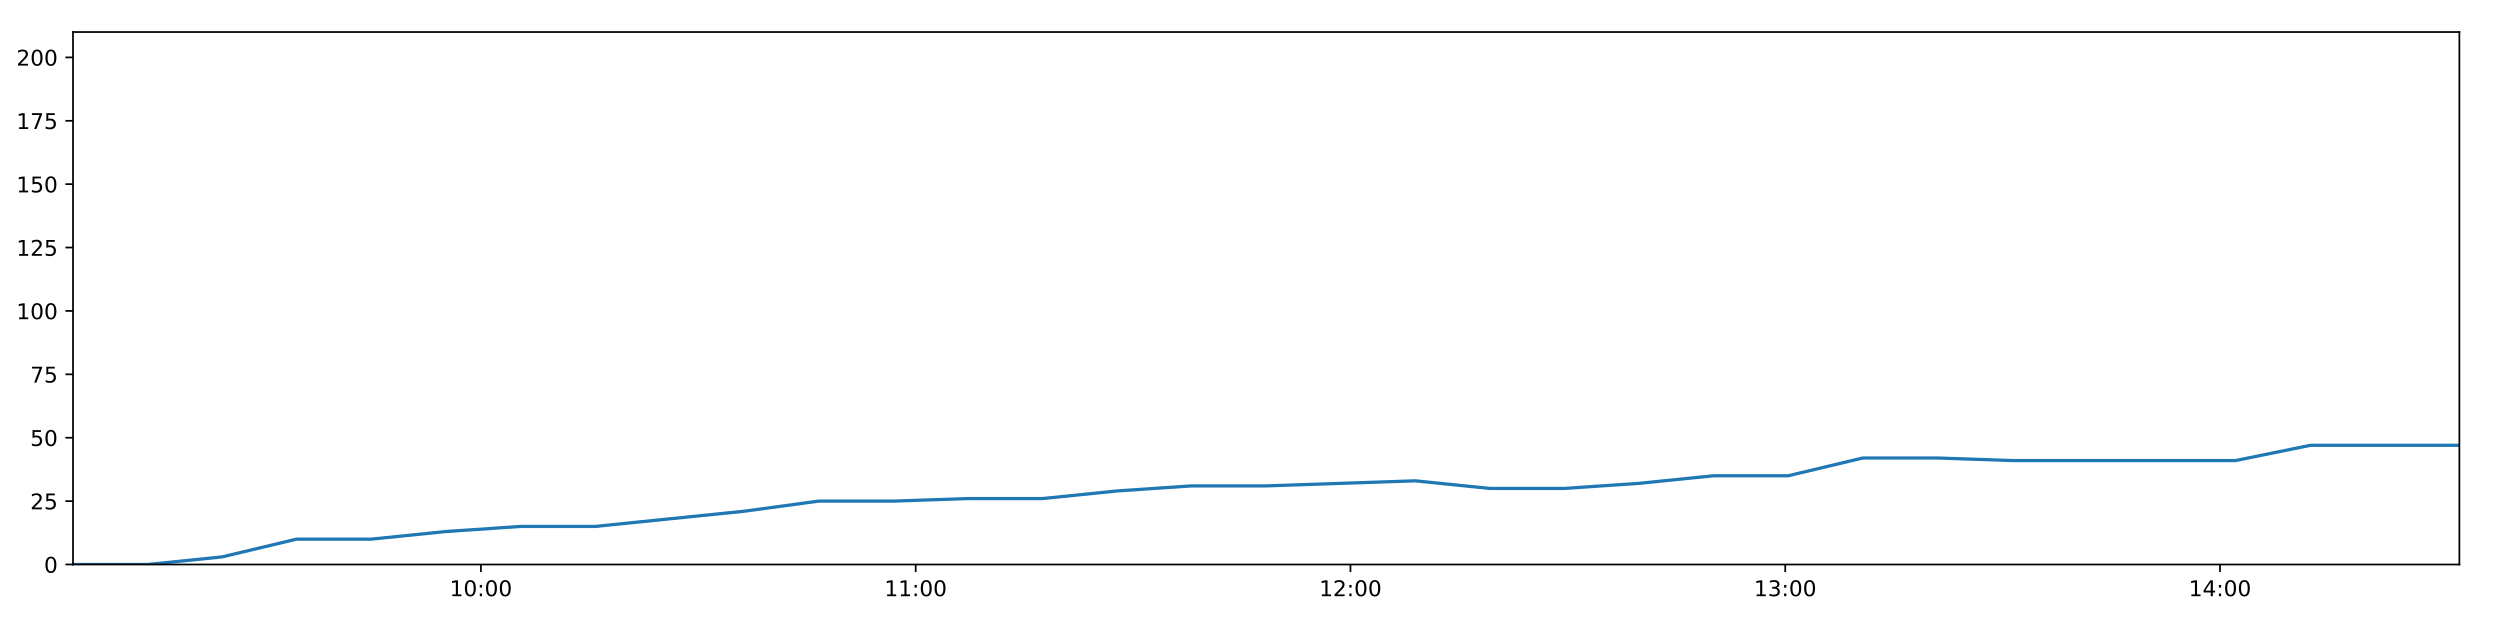
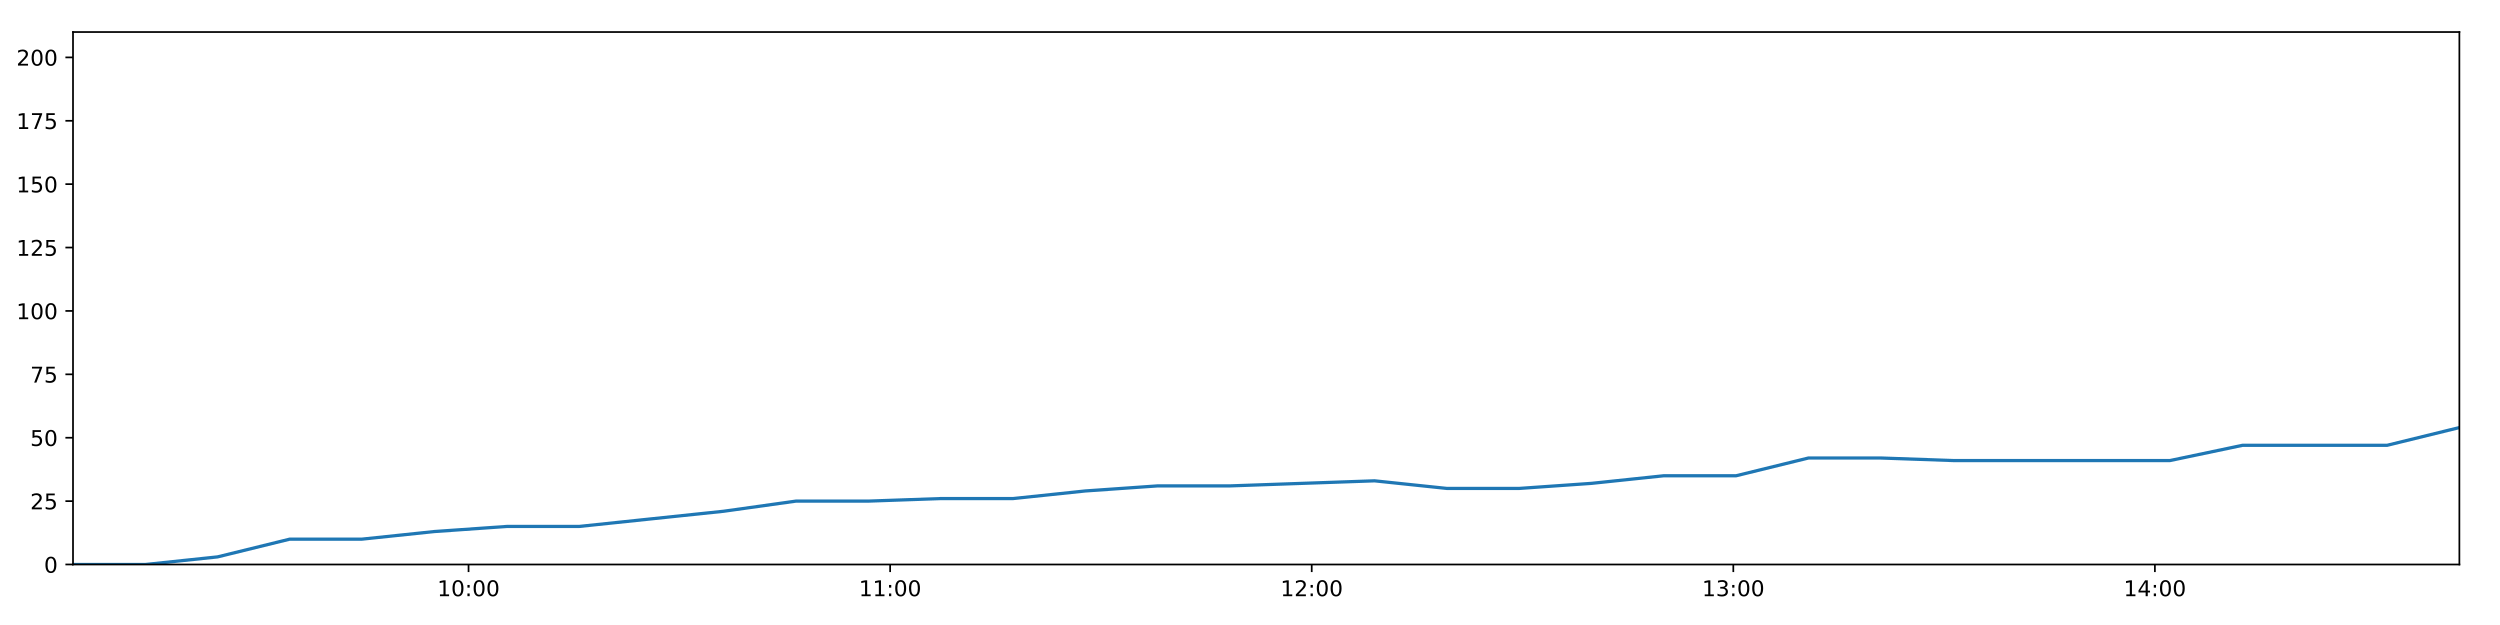
<svg xmlns="http://www.w3.org/2000/svg" xmlns:xlink="http://www.w3.org/1999/xlink" height="288pt" version="1.1" viewBox="0 0 1152 288" width="1152pt">
  <defs>
    <style type="text/css">
*{stroke-linecap:butt;stroke-linejoin:round;}
  </style>
  </defs>
  <g id="figure_1">
    <g id="patch_1">
      <path d="M 0 288  L 1152 288  L 1152 0  L 0 0  z " style="fill:#ffffff;" />
    </g>
    <g id="axes_1">
      <g id="patch_2">
        <path d="M 33.64 260.12  L 1133.28 260.12  L 1133.28 14.76  L 33.64 14.76  z " style="fill:#ffffff;" />
      </g>
      <g id="matplotlib.axis_1">
        <g id="xtick_1">
          <g id="line2d_1">
            <defs>
-               <path d="M 0 0  L 0 3.5  " id="m0a2155fdb2" style="stroke:#000000;stroke-width:0.8;" />
-             </defs>
-             <g>
-               <use style="stroke:#000000;stroke-width:0.8;" x="221.605" xlink:href="#m0a2155fdb2" y="260.12" />
+               <path d="M 0 0  L 0 3.5  " id="m89db418ce7" style="stroke:#000000;stroke-width:0.8;" />
+             </defs>
+             <g>
+               <use style="stroke:#000000;stroke-width:0.8;" x="215.905" xlink:href="#m89db418ce7" y="260.12" />
            </g>
          </g>
          <g id="text_1">
            <defs>
              <path d="M 12.406 8.297  L 28.516 8.297  L 28.516 63.922  L 10.984 60.406  L 10.984 69.391  L 28.422 72.906  L 38.281 72.906  L 38.281 8.297  L 54.391 8.297  L 54.391 0  L 12.406 0  z " id="DejaVuSans-49" />
              <path d="M 31.781 66.406  Q 24.172 66.406 20.328 58.906  Q 16.5 51.422 16.5 36.375  Q 16.5 21.391 20.328 13.891  Q 24.172 6.391 31.781 6.391  Q 39.453 6.391 43.281 13.891  Q 47.125 21.391 47.125 36.375  Q 47.125 51.422 43.281 58.906  Q 39.453 66.406 31.781 66.406  z M 31.781 74.219  Q 44.047 74.219 50.516 64.516  Q 56.984 54.828 56.984 36.375  Q 56.984 17.969 50.516 8.266  Q 44.047 -1.422 31.781 -1.422  Q 19.531 -1.422 13.062 8.266  Q 6.594 17.969 6.594 36.375  Q 6.594 54.828 13.062 64.516  Q 19.531 74.219 31.781 74.219  z " id="DejaVuSans-48" />
              <path d="M 11.719 12.406  L 22.016 12.406  L 22.016 0  L 11.719 0  z M 11.719 51.703  L 22.016 51.703  L 22.016 39.312  L 11.719 39.312  z " id="DejaVuSans-58" />
            </defs>
-             <g transform="translate(207.1952 274.7184)scale(0.1 -0.1)">
+             <g transform="translate(201.4958 274.7184)scale(0.1 -0.1)">
              <use xlink:href="#DejaVuSans-49" />
              <use x="63.623" xlink:href="#DejaVuSans-48" />
              <use x="127.246" xlink:href="#DejaVuSans-58" />
              <use x="160.938" xlink:href="#DejaVuSans-48" />
              <use x="224.561" xlink:href="#DejaVuSans-48" />
            </g>
          </g>
        </g>
        <g id="xtick_2">
          <g id="line2d_2">
            <g>
-               <use style="stroke:#000000;stroke-width:0.8;" x="421.947" xlink:href="#m0a2155fdb2" y="260.12" />
+               <use style="stroke:#000000;stroke-width:0.8;" x="410.173" xlink:href="#m89db418ce7" y="260.12" />
            </g>
          </g>
          <g id="text_2">
-             <g transform="translate(407.5378 274.7184)scale(0.1 -0.1)">
+             <g transform="translate(395.7636 274.7184)scale(0.1 -0.1)">
              <use xlink:href="#DejaVuSans-49" />
              <use x="63.623" xlink:href="#DejaVuSans-49" />
              <use x="127.246" xlink:href="#DejaVuSans-58" />
              <use x="160.938" xlink:href="#DejaVuSans-48" />
              <use x="224.561" xlink:href="#DejaVuSans-48" />
            </g>
          </g>
        </g>
        <g id="xtick_3">
          <g id="line2d_3">
            <g>
-               <use style="stroke:#000000;stroke-width:0.8;" x="622.29" xlink:href="#m0a2155fdb2" y="260.12" />
+               <use style="stroke:#000000;stroke-width:0.8;" x="604.441" xlink:href="#m89db418ce7" y="260.12" />
            </g>
          </g>
          <g id="text_3">
            <defs>
              <path d="M 19.188 8.297  L 53.609 8.297  L 53.609 0  L 7.328 0  L 7.328 8.297  Q 12.938 14.109 22.625 23.891  Q 32.328 33.688 34.812 36.531  Q 39.547 41.844 41.422 45.531  Q 43.312 49.219 43.312 52.781  Q 43.312 58.594 39.234 62.25  Q 35.156 65.922 28.609 65.922  Q 23.969 65.922 18.812 64.312  Q 13.672 62.703 7.812 59.422  L 7.812 69.391  Q 13.766 71.781 18.938 73  Q 24.125 74.219 28.422 74.219  Q 39.75 74.219 46.484 68.547  Q 53.219 62.891 53.219 53.422  Q 53.219 48.922 51.531 44.891  Q 49.859 40.875 45.406 35.406  Q 44.188 33.984 37.641 27.219  Q 31.109 20.453 19.188 8.297  z " id="DejaVuSans-50" />
            </defs>
-             <g transform="translate(607.8804 274.7184)scale(0.1 -0.1)">
+             <g transform="translate(590.0314 274.7184)scale(0.1 -0.1)">
              <use xlink:href="#DejaVuSans-49" />
              <use x="63.623" xlink:href="#DejaVuSans-50" />
              <use x="127.246" xlink:href="#DejaVuSans-58" />
              <use x="160.938" xlink:href="#DejaVuSans-48" />
              <use x="224.561" xlink:href="#DejaVuSans-48" />
            </g>
          </g>
        </g>
        <g id="xtick_4">
          <g id="line2d_4">
            <g>
-               <use style="stroke:#000000;stroke-width:0.8;" x="822.632" xlink:href="#m0a2155fdb2" y="260.12" />
+               <use style="stroke:#000000;stroke-width:0.8;" x="798.709" xlink:href="#m89db418ce7" y="260.12" />
            </g>
          </g>
          <g id="text_4">
            <defs>
              <path d="M 40.578 39.312  Q 47.656 37.797 51.625 33  Q 55.609 28.219 55.609 21.188  Q 55.609 10.406 48.188 4.484  Q 40.766 -1.422 27.094 -1.422  Q 22.516 -1.422 17.656 -0.516  Q 12.797 0.391 7.625 2.203  L 7.625 11.719  Q 11.719 9.328 16.594 8.109  Q 21.484 6.891 26.812 6.891  Q 36.078 6.891 40.938 10.547  Q 45.797 14.203 45.797 21.188  Q 45.797 27.641 41.281 31.266  Q 36.766 34.906 28.719 34.906  L 20.219 34.906  L 20.219 43.016  L 29.109 43.016  Q 36.375 43.016 40.234 45.922  Q 44.094 48.828 44.094 54.297  Q 44.094 59.906 40.109 62.906  Q 36.141 65.922 28.719 65.922  Q 24.656 65.922 20.016 65.031  Q 15.375 64.156 9.812 62.312  L 9.812 71.094  Q 15.438 72.656 20.344 73.438  Q 25.25 74.219 29.594 74.219  Q 40.828 74.219 47.359 69.109  Q 53.906 64.016 53.906 55.328  Q 53.906 49.266 50.438 45.094  Q 46.969 40.922 40.578 39.312  z " id="DejaVuSans-51" />
            </defs>
-             <g transform="translate(808.223 274.7184)scale(0.1 -0.1)">
+             <g transform="translate(784.2992 274.7184)scale(0.1 -0.1)">
              <use xlink:href="#DejaVuSans-49" />
              <use x="63.623" xlink:href="#DejaVuSans-51" />
              <use x="127.246" xlink:href="#DejaVuSans-58" />
              <use x="160.938" xlink:href="#DejaVuSans-48" />
              <use x="224.561" xlink:href="#DejaVuSans-48" />
            </g>
          </g>
        </g>
        <g id="xtick_5">
          <g id="line2d_5">
            <g>
-               <use style="stroke:#000000;stroke-width:0.8;" x="1022.975" xlink:href="#m0a2155fdb2" y="260.12" />
+               <use style="stroke:#000000;stroke-width:0.8;" x="992.976" xlink:href="#m89db418ce7" y="260.12" />
            </g>
          </g>
          <g id="text_5">
            <defs>
              <path d="M 37.797 64.312  L 12.891 25.391  L 37.797 25.391  z M 35.203 72.906  L 47.609 72.906  L 47.609 25.391  L 58.016 25.391  L 58.016 17.188  L 47.609 17.188  L 47.609 0  L 37.797 0  L 37.797 17.188  L 4.891 17.188  L 4.891 26.703  z " id="DejaVuSans-52" />
            </defs>
-             <g transform="translate(1008.566 274.7184)scale(0.1 -0.1)">
+             <g transform="translate(978.567 274.7184)scale(0.1 -0.1)">
              <use xlink:href="#DejaVuSans-49" />
              <use x="63.623" xlink:href="#DejaVuSans-52" />
              <use x="127.246" xlink:href="#DejaVuSans-58" />
              <use x="160.938" xlink:href="#DejaVuSans-48" />
              <use x="224.561" xlink:href="#DejaVuSans-48" />
            </g>
          </g>
        </g>
      </g>
      <g id="matplotlib.axis_2">
        <g id="ytick_1">
          <g id="line2d_6">
            <defs>
-               <path d="M 0 0  L -3.5 0  " id="m4eae3145ee" style="stroke:#000000;stroke-width:0.8;" />
-             </defs>
-             <g>
-               <use style="stroke:#000000;stroke-width:0.8;" x="33.64" xlink:href="#m4eae3145ee" y="260.12" />
+               <path d="M 0 0  L -3.5 0  " id="m0c6baa6f64" style="stroke:#000000;stroke-width:0.8;" />
+             </defs>
+             <g>
+               <use style="stroke:#000000;stroke-width:0.8;" x="33.64" xlink:href="#m0c6baa6f64" y="260.12" />
            </g>
          </g>
          <g id="text_6">
            <g transform="translate(20.2775 263.9192)scale(0.1 -0.1)">
              <use xlink:href="#DejaVuSans-48" />
            </g>
          </g>
        </g>
        <g id="ytick_2">
          <g id="line2d_7">
            <g>
-               <use style="stroke:#000000;stroke-width:0.8;" x="33.64" xlink:href="#m4eae3145ee" y="230.91" />
+               <use style="stroke:#000000;stroke-width:0.8;" x="33.64" xlink:href="#m0c6baa6f64" y="230.91" />
            </g>
          </g>
          <g id="text_7">
            <defs>
              <path d="M 10.797 72.906  L 49.516 72.906  L 49.516 64.594  L 19.828 64.594  L 19.828 46.734  Q 21.969 47.469 24.109 47.828  Q 26.266 48.188 28.422 48.188  Q 40.625 48.188 47.75 41.5  Q 54.891 34.812 54.891 23.391  Q 54.891 11.625 47.562 5.094  Q 40.234 -1.422 26.906 -1.422  Q 22.312 -1.422 17.547 -0.641  Q 12.797 0.141 7.719 1.703  L 7.719 11.625  Q 12.109 9.234 16.797 8.062  Q 21.484 6.891 26.703 6.891  Q 35.156 6.891 40.078 11.328  Q 45.016 15.766 45.016 23.391  Q 45.016 31 40.078 35.438  Q 35.156 39.891 26.703 39.891  Q 22.75 39.891 18.812 39.016  Q 14.891 38.141 10.797 36.281  z " id="DejaVuSans-53" />
            </defs>
            <g transform="translate(13.915 234.7097)scale(0.1 -0.1)">
              <use xlink:href="#DejaVuSans-50" />
              <use x="63.623" xlink:href="#DejaVuSans-53" />
            </g>
          </g>
        </g>
        <g id="ytick_3">
          <g id="line2d_8">
            <g>
-               <use style="stroke:#000000;stroke-width:0.8;" x="33.64" xlink:href="#m4eae3145ee" y="201.701" />
+               <use style="stroke:#000000;stroke-width:0.8;" x="33.64" xlink:href="#m0c6baa6f64" y="201.701" />
            </g>
          </g>
          <g id="text_8">
            <g transform="translate(13.915 205.5002)scale(0.1 -0.1)">
              <use xlink:href="#DejaVuSans-53" />
              <use x="63.623" xlink:href="#DejaVuSans-48" />
            </g>
          </g>
        </g>
        <g id="ytick_4">
          <g id="line2d_9">
            <g>
-               <use style="stroke:#000000;stroke-width:0.8;" x="33.64" xlink:href="#m4eae3145ee" y="172.491" />
+               <use style="stroke:#000000;stroke-width:0.8;" x="33.64" xlink:href="#m0c6baa6f64" y="172.491" />
            </g>
          </g>
          <g id="text_9">
            <defs>
              <path d="M 8.203 72.906  L 55.078 72.906  L 55.078 68.703  L 28.609 0  L 18.312 0  L 43.219 64.594  L 8.203 64.594  z " id="DejaVuSans-55" />
            </defs>
            <g transform="translate(13.915 176.2906)scale(0.1 -0.1)">
              <use xlink:href="#DejaVuSans-55" />
              <use x="63.623" xlink:href="#DejaVuSans-53" />
            </g>
          </g>
        </g>
        <g id="ytick_5">
          <g id="line2d_10">
            <g>
-               <use style="stroke:#000000;stroke-width:0.8;" x="33.64" xlink:href="#m4eae3145ee" y="143.282" />
+               <use style="stroke:#000000;stroke-width:0.8;" x="33.64" xlink:href="#m0c6baa6f64" y="143.282" />
            </g>
          </g>
          <g id="text_10">
            <g transform="translate(7.5525 147.0811)scale(0.1 -0.1)">
              <use xlink:href="#DejaVuSans-49" />
              <use x="63.623" xlink:href="#DejaVuSans-48" />
              <use x="127.246" xlink:href="#DejaVuSans-48" />
            </g>
          </g>
        </g>
        <g id="ytick_6">
          <g id="line2d_11">
            <g>
-               <use style="stroke:#000000;stroke-width:0.8;" x="33.64" xlink:href="#m4eae3145ee" y="114.072" />
+               <use style="stroke:#000000;stroke-width:0.8;" x="33.64" xlink:href="#m0c6baa6f64" y="114.072" />
            </g>
          </g>
          <g id="text_11">
            <g transform="translate(7.5525 117.8716)scale(0.1 -0.1)">
              <use xlink:href="#DejaVuSans-49" />
              <use x="63.623" xlink:href="#DejaVuSans-50" />
              <use x="127.246" xlink:href="#DejaVuSans-53" />
            </g>
          </g>
        </g>
        <g id="ytick_7">
          <g id="line2d_12">
            <g>
-               <use style="stroke:#000000;stroke-width:0.8;" x="33.64" xlink:href="#m4eae3145ee" y="84.863" />
+               <use style="stroke:#000000;stroke-width:0.8;" x="33.64" xlink:href="#m0c6baa6f64" y="84.863" />
            </g>
          </g>
          <g id="text_12">
            <g transform="translate(7.5525 88.66208)scale(0.1 -0.1)">
              <use xlink:href="#DejaVuSans-49" />
              <use x="63.623" xlink:href="#DejaVuSans-53" />
              <use x="127.246" xlink:href="#DejaVuSans-48" />
            </g>
          </g>
        </g>
        <g id="ytick_8">
          <g id="line2d_13">
            <g>
-               <use style="stroke:#000000;stroke-width:0.8;" x="33.64" xlink:href="#m4eae3145ee" y="55.653" />
+               <use style="stroke:#000000;stroke-width:0.8;" x="33.64" xlink:href="#m0c6baa6f64" y="55.653" />
            </g>
          </g>
          <g id="text_13">
            <g transform="translate(7.5525 59.45255)scale(0.1 -0.1)">
              <use xlink:href="#DejaVuSans-49" />
              <use x="63.623" xlink:href="#DejaVuSans-55" />
              <use x="127.246" xlink:href="#DejaVuSans-53" />
            </g>
          </g>
        </g>
        <g id="ytick_9">
          <g id="line2d_14">
            <g>
-               <use style="stroke:#000000;stroke-width:0.8;" x="33.64" xlink:href="#m4eae3145ee" y="26.444" />
+               <use style="stroke:#000000;stroke-width:0.8;" x="33.64" xlink:href="#m0c6baa6f64" y="26.444" />
            </g>
          </g>
          <g id="text_14">
            <g transform="translate(7.5525 30.24303)scale(0.1 -0.1)">
              <use xlink:href="#DejaVuSans-50" />
              <use x="63.623" xlink:href="#DejaVuSans-48" />
              <use x="127.246" xlink:href="#DejaVuSans-48" />
            </g>
          </g>
        </g>
      </g>
      <g id="line2d_15">
-         <path clip-path="url(#pd94c48ab3e)" d="M 33.64 260.12  L 68 260.12  L 102.327 256.615  L 136.645 248.436  L 170.979 248.436  L 205.381 244.931  L 239.727 242.594  L 274.074 242.594  L 308.441 239.089  L 342.832 235.584  L 377.21 230.91  L 411.625 230.91  L 445.962 229.742  L 480.318 229.742  L 514.653 226.237  L 549.068 223.9  L 583.428 223.9  L 617.79 222.732  L 652.153 221.563  L 686.507 225.069  L 720.893 225.069  L 755.243 222.732  L 789.616 219.227  L 823.979 219.227  L 858.344 211.048  L 892.703 211.048  L 927.054 212.216  L 961.395 212.216  L 995.738 212.216  L 1030.174 212.216  L 1064.565 205.206  L 1098.885 205.206  L 1133.28 205.206  " style="fill:none;stroke:#1f77b4;stroke-linecap:square;stroke-width:1.5;" />
+         <path clip-path="url(#pb9a7d5ed6b)" d="M 33.64 260.12  L 66.958 260.12  L 100.244 256.615  L 133.522 248.436  L 166.814 248.436  L 200.173 244.931  L 233.478 242.594  L 266.783 242.594  L 300.109 239.089  L 333.457 235.584  L 366.792 230.91  L 400.164 230.91  L 433.46 229.742  L 466.774 229.742  L 500.068 226.237  L 533.44 223.9  L 566.757 223.9  L 600.078 222.732  L 633.398 221.563  L 666.711 225.069  L 700.054 225.069  L 733.363 222.732  L 766.693 219.227  L 800.014 219.227  L 833.337 211.048  L 866.654 211.048  L 899.963 212.216  L 933.263 212.216  L 966.565 212.216  L 999.957 212.216  L 1033.305 205.206  L 1066.584 205.206  L 1099.937 205.206  L 1133.28 197.027  " style="fill:none;stroke:#1f77b4;stroke-linecap:square;stroke-width:1.5;" />
      </g>
      <g id="patch_3">
        <path d="M 33.64 260.12  L 33.64 14.76  " style="fill:none;stroke:#000000;stroke-linecap:square;stroke-linejoin:miter;stroke-width:0.8;" />
      </g>
      <g id="patch_4">
        <path d="M 1133.28 260.12  L 1133.28 14.76  " style="fill:none;stroke:#000000;stroke-linecap:square;stroke-linejoin:miter;stroke-width:0.8;" />
      </g>
      <g id="patch_5">
        <path d="M 33.64 260.12  L 1133.28 260.12  " style="fill:none;stroke:#000000;stroke-linecap:square;stroke-linejoin:miter;stroke-width:0.8;" />
      </g>
      <g id="patch_6">
        <path d="M 33.64 14.76  L 1133.28 14.76  " style="fill:none;stroke:#000000;stroke-linecap:square;stroke-linejoin:miter;stroke-width:0.8;" />
      </g>
    </g>
  </g>
  <defs>
-     <clipPath id="pd94c48ab3e">
+     <clipPath id="pb9a7d5ed6b">
      <rect height="245.36" width="1099.64" x="33.64" y="14.76" />
    </clipPath>
  </defs>
</svg>
